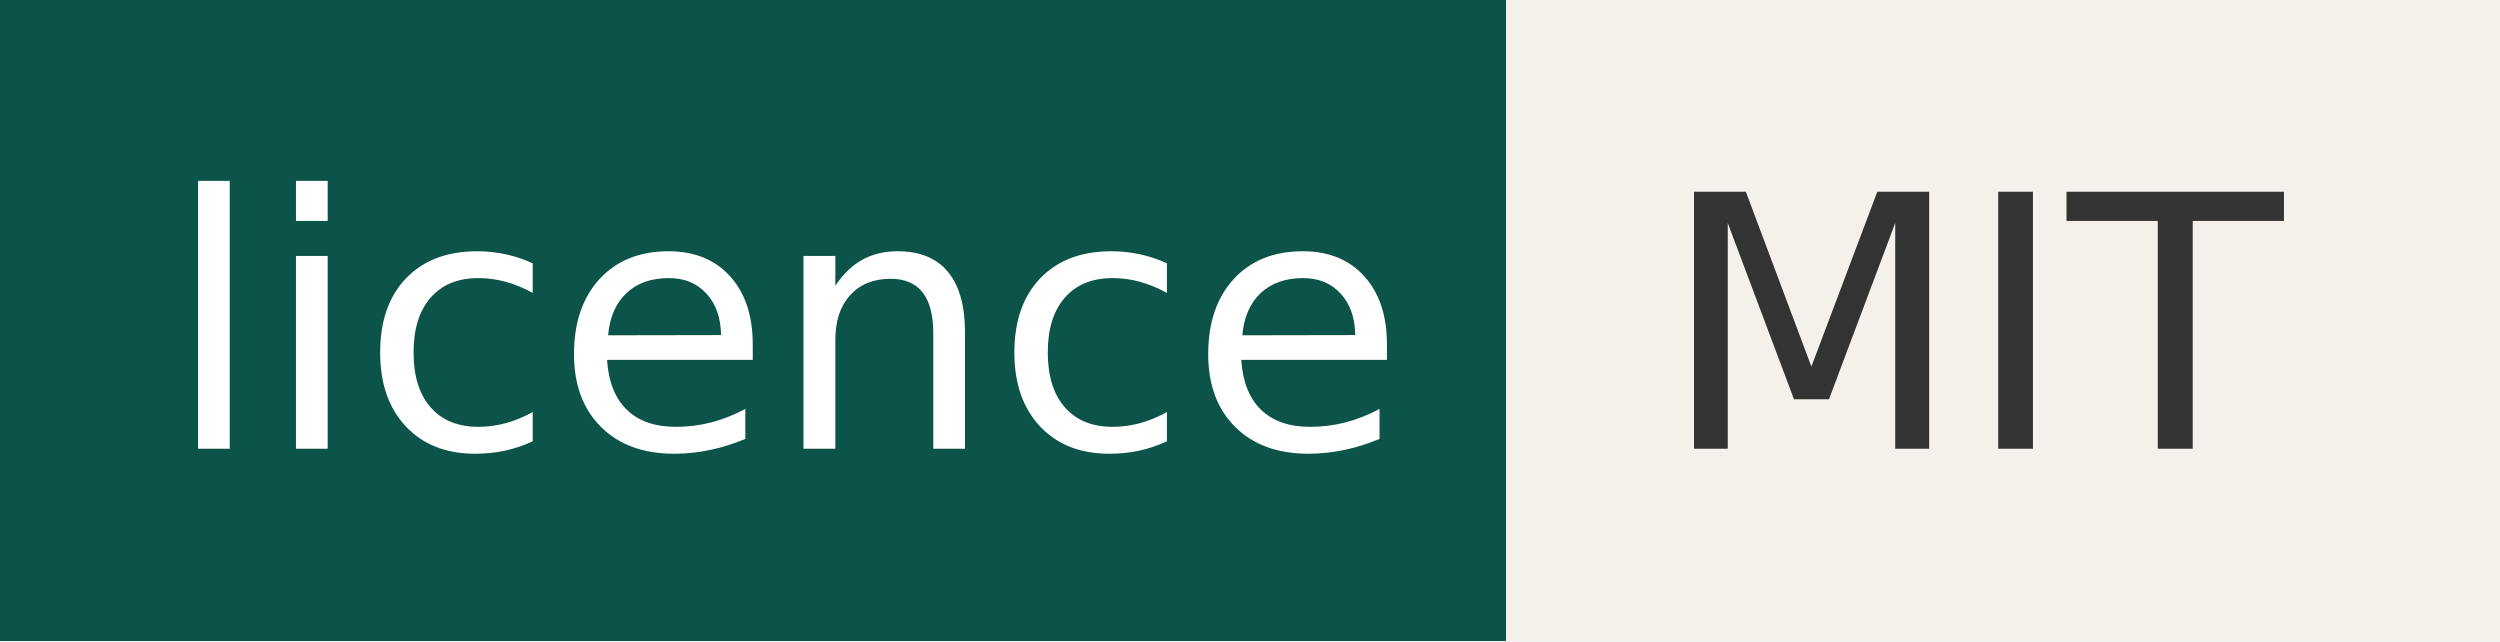
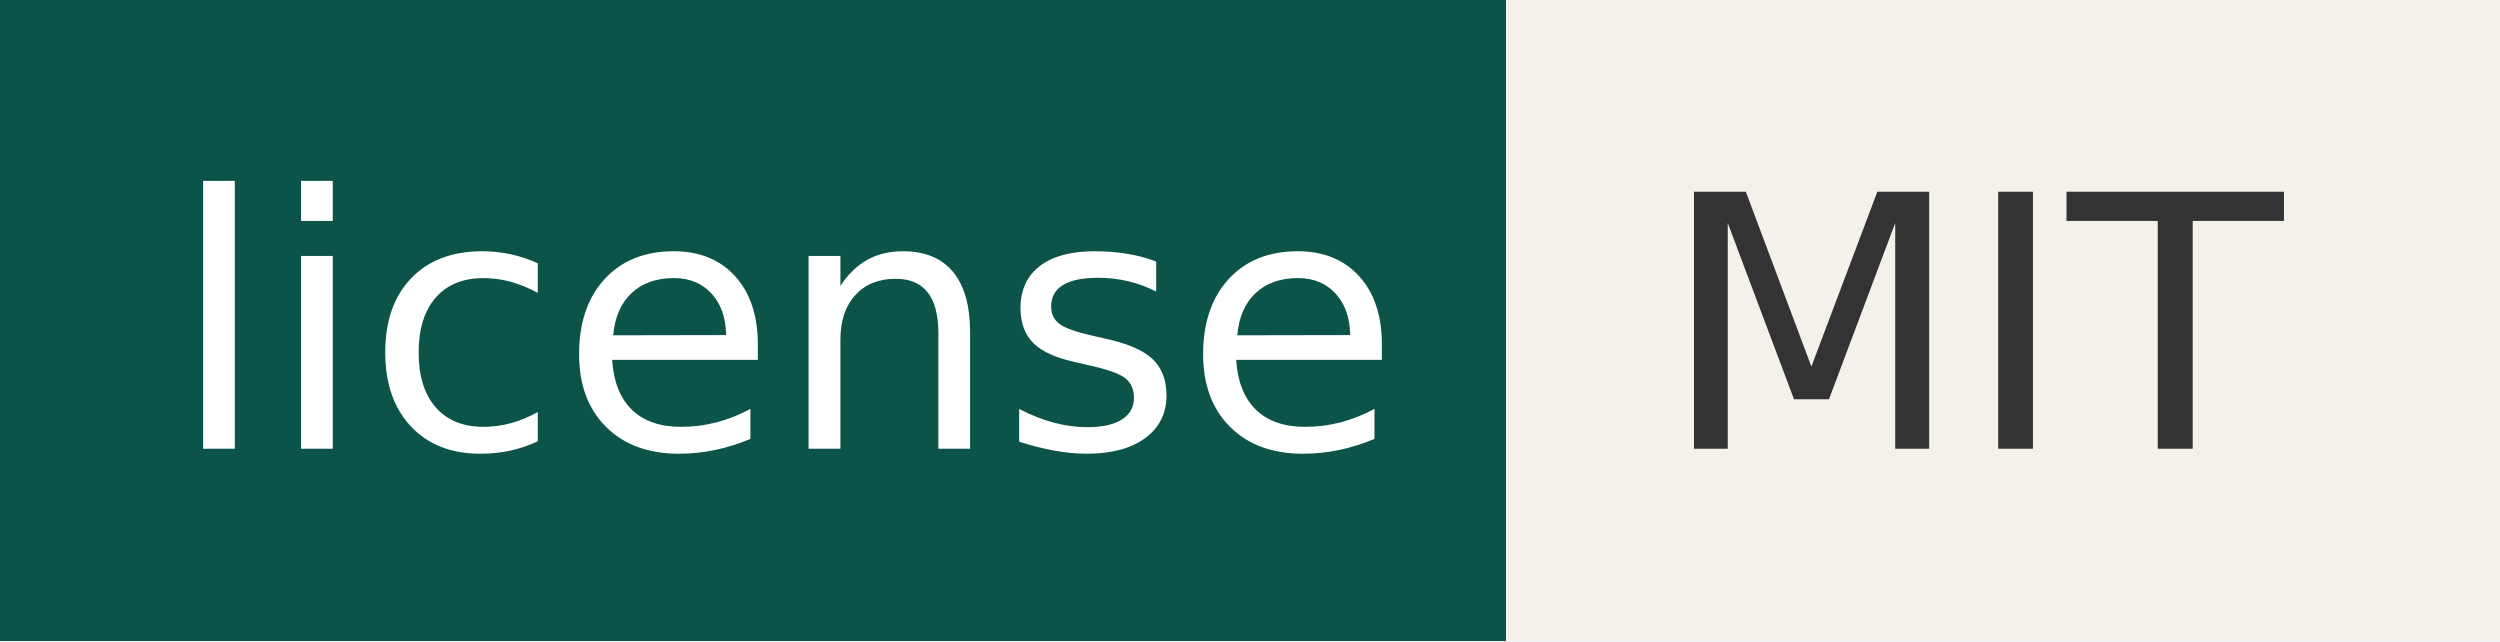
- <svg xmlns="http://www.w3.org/2000/svg" width="78" height="20" role="img" aria-label="licence: MIT">
+ <svg xmlns="http://www.w3.org/2000/svg" width="78" height="20" role="img" aria-label="license: MIT">
  <g shape-rendering="crispEdges">
    <rect width="47" height="20" fill="#0c5449" />
    <rect x="47" width="31" height="20" fill="#f4f1ea" />
  </g>
  <g fill="#fff" text-anchor="middle" font-family="Verdana,Geneva,DejaVu Sans,sans-serif" text-rendering="geometricPrecision" font-size="110">
-     <text x="245" y="140" transform="scale(.1)" fill="#fff" textLength="370">licence</text>
+     <text x="245" y="140" transform="scale(.1)" fill="#fff" textLength="370">license</text>
    <text x="615" y="140" transform="scale(.1)" fill="#333" textLength="210">MIT</text>
  </g>
</svg>
